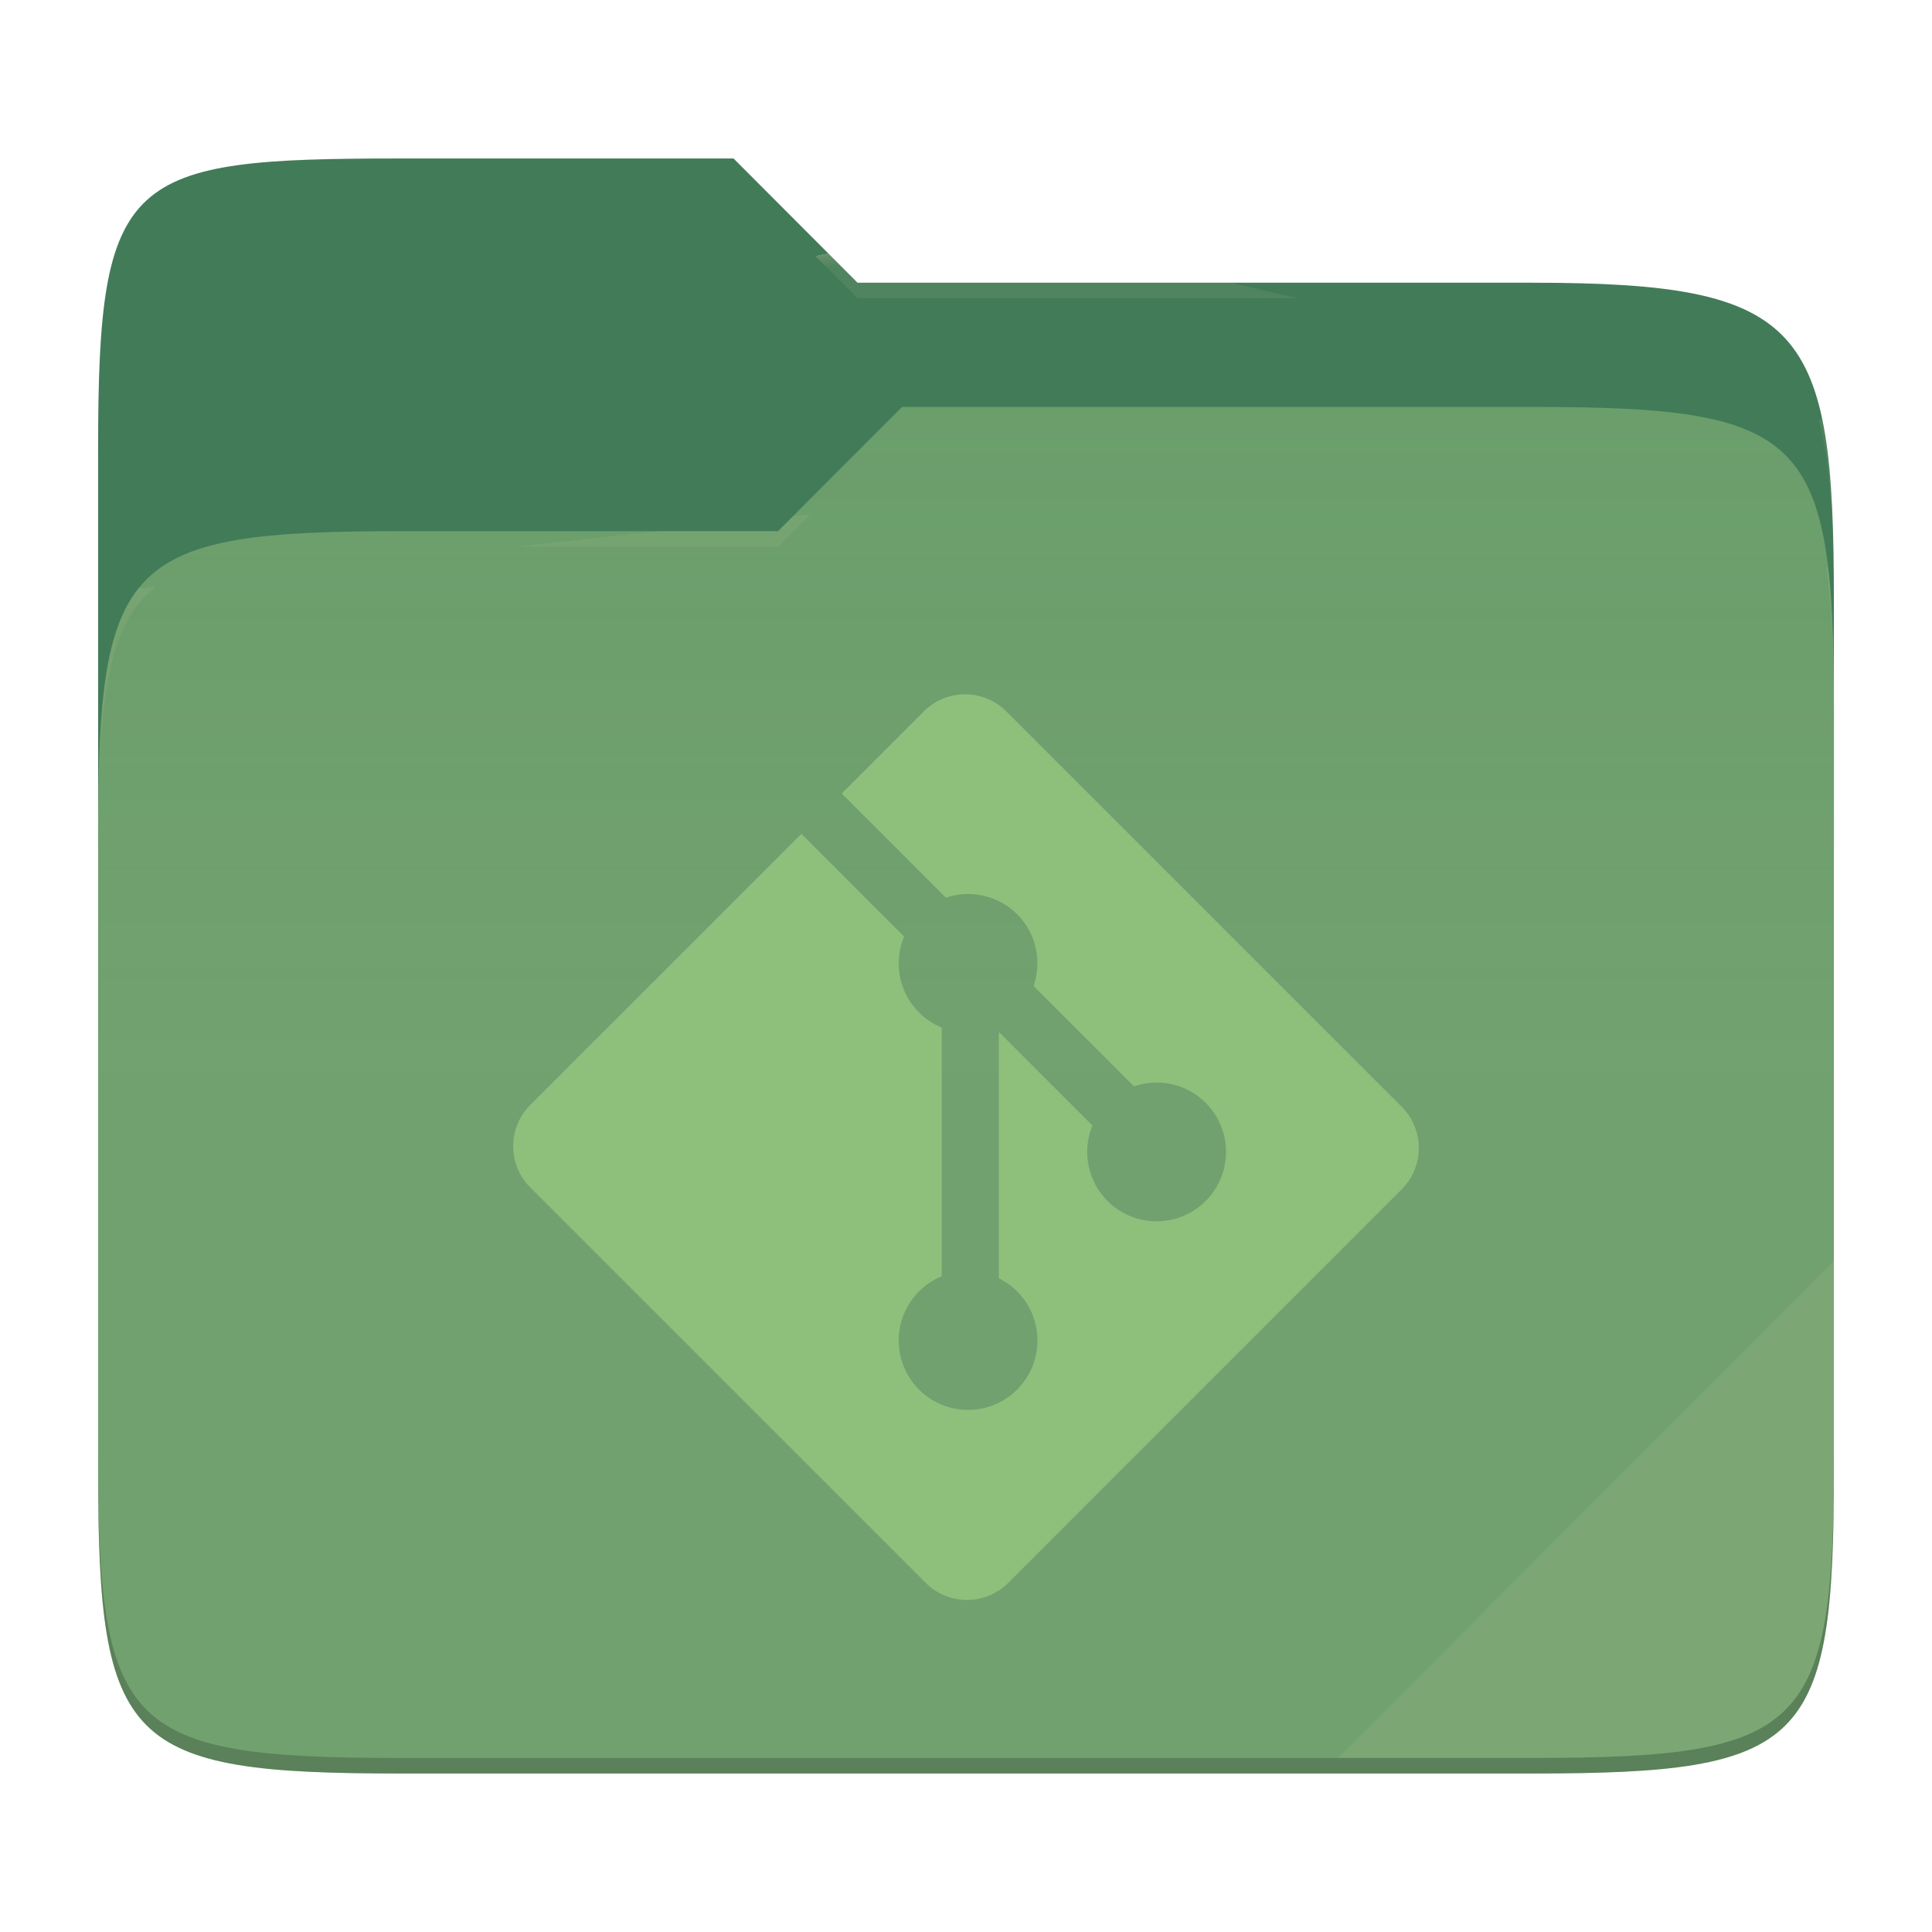
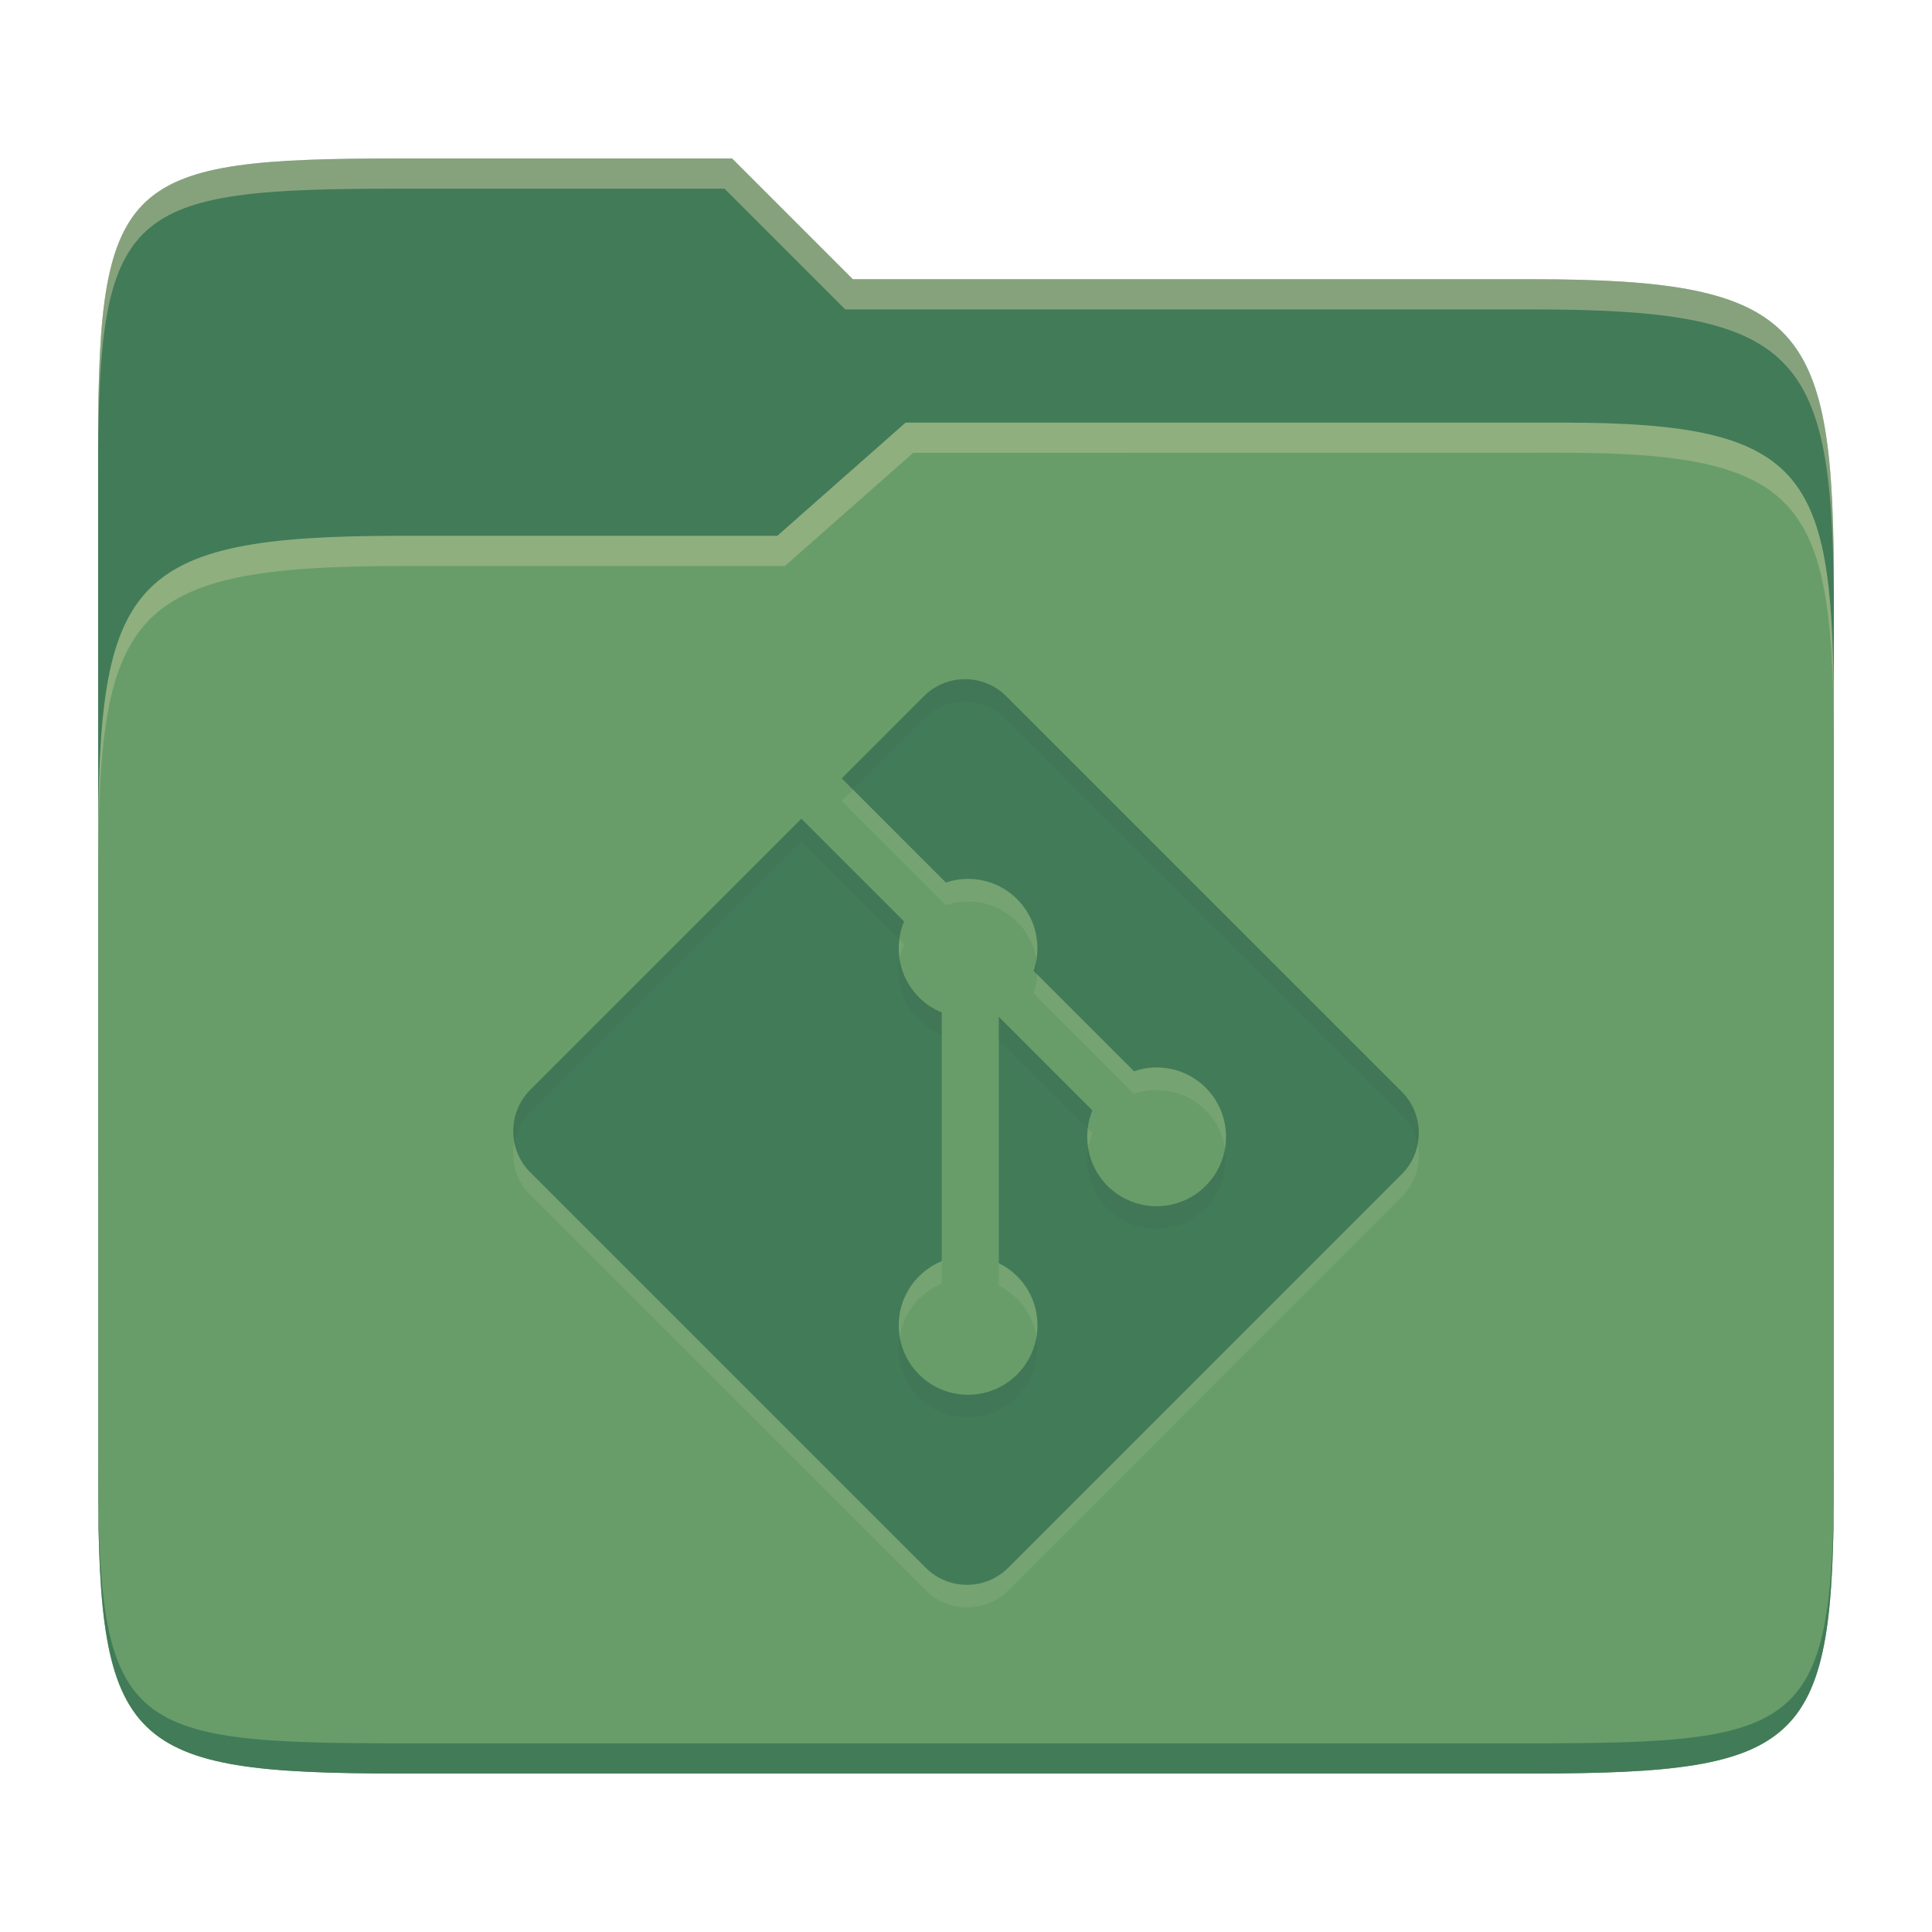
- <svg xmlns="http://www.w3.org/2000/svg" style="isolation:isolate" width="256" height="256">
-   <path fill="#427b58" d="M53.039 21C16.724 21 13 23.055 13 59.371v52.167h230V79.563c0-36.316-3.724-42.102-40.039-42.102h-89.336L97.198 21H53.039z" />
-   <path fill="#689d6a" d="M53.039 70.384C16.722 70.384 13 74.114 13 110.429v84.524C13 231.269 16.722 235 53.039 235h149.922c36.317 0 40.039-3.731 40.039-40.047V93.969c0-36.316-3.722-40.047-40.039-40.047H119.53l-16.438 16.462H53.039z" />
-   <linearGradient id="a" x2="0" y1=".5" y2="-.5" gradientTransform="matrix(230 0 0 181.078 13 53.922)" gradientUnits="userSpaceOnUse">
-     <stop offset="0%" stop-color="#ebdbb2" stop-opacity=".07" />
-     <stop offset="67.282%" stop-color="#ebdbb2" stop-opacity="0" />
-   </linearGradient>
-   <path fill="url(#a)" d="M53.039 70.384C16.722 70.384 13 74.114 13 110.429v84.524C13 231.269 16.722 235 53.039 235h149.922c36.317 0 40.039-3.731 40.039-40.047V93.969c0-36.316-3.722-40.047-40.039-40.047H119.53l-16.438 16.462H53.039z" />
-   <g opacity=".4">
-     <radialGradient id="b" cx=".5" cy=".5" r=".272" fx=".5" fy=".136" gradientTransform="matrix(230 0 0 60.62 13 21)" gradientUnits="userSpaceOnUse">
-       <stop offset="0%" stop-color="#ebdbb2" />
-       <stop offset="100%" stop-color="#ebdbb2" stop-opacity=".204" />
-     </radialGradient>
-     <path fill="url(#b)" d="M53.039 21C16.724 21 13 23.055 13 59.371v2.059c0-36.316 3.724-38.373 40.039-38.373h44.159l16.427 16.461h89.336c36.315 0 40.039 5.786 40.039 42.102v-2.057c0-36.316-3.724-42.102-40.039-42.102h-89.336L97.198 21H53.039z" />
-   </g>
-   <g opacity=".4">
-     <radialGradient id="c" cx=".5" cy=".5" r=".272" fx=".482" fy=".211" gradientTransform="matrix(230 0 0 58.565 13 53.922)" gradientUnits="userSpaceOnUse">
-       <stop offset="0%" stop-color="#ebdbb2" />
-       <stop offset="100%" stop-color="#ebdbb2" stop-opacity=".204" />
-     </radialGradient>
-     <path fill="url(#c)" d="M119.53 53.922l-16.438 16.462H53.039C16.724 70.384 13 74.112 13 110.427v2.06c0-36.316 3.724-40.046 40.039-40.046h50.053l16.438-16.46h83.431c36.315 0 40.039 3.727 40.039 40.043v-2.057c0-36.316-3.724-40.045-40.039-40.045H119.53z" />
-   </g>
-   <path fill="#ebdbb2" opacity=".1" d="M243 167.096l-65.715 65.845h25.676c36.315 0 40.039-3.727 40.039-40.043v-25.802z" />
-   <path opacity=".2" d="M13 192.898v2.057C13 231.271 16.724 235 53.039 235h149.922c36.315 0 40.039-3.729 40.039-40.045v-2.057c0 36.316-3.724 40.043-40.039 40.043H53.039c-36.315 0-40.039-3.727-40.039-40.043z" />
-   <g fill="#8ec07c">
-     <path d="M185.737 146.654l-52.396-52.391c-3.013-3.017-7.909-3.017-10.927 0l-10.877 10.882 13.798 13.802a9.174 9.174 0 0 1 9.442 2.202c2.57 2.575 3.29 6.28 2.182 9.501l13.3 13.3c3.221-1.112 6.931-.393 9.501 2.182 3.591 3.591 3.591 9.41 0 13.005a9.195 9.195 0 0 1-13.008 0 9.2 9.2 0 0 1-2.003-10l-12.404-12.405v32.645a9.175 9.175 0 0 1 2.432 1.739c3.59 3.591 3.59 9.41 0 13.009a9.198 9.198 0 0 1-13.005 0 9.203 9.203 0 0 1 3.014-15.016V136.16a9.093 9.093 0 0 1-3.014-2.007c-2.718-2.718-3.373-6.715-1.979-10.056l-13.604-13.608-35.926 35.925a7.733 7.733 0 0 0 0 10.932l52.396 52.391a7.733 7.733 0 0 0 10.932 0l52.146-52.151a7.733 7.733 0 0 0 0-10.932z" />
-   </g>
+ <svg xmlns="http://www.w3.org/2000/svg" width="256" height="256" version="1.1">
+   <path d="m53.047 21c-36.322 0-40.047 2.481-40.047 37.772v96.653h230v-77.055c0-35.291-3.678-41.37-40-41.37h-90l-16-16z" fill="#427b58" />
+   <path d="m53 71c-36.338 0-39.996 6.144-39.996 41.397v83.653c0 35.313 3.686 38.951 40.002 38.951h149.99c36.316 0 40-3.639 40-38.951v-99.621c0-33.574-2.687-40.428-36-40.428h-87l-17 15z" fill="#689d6a" />
+   <path d="m243 193.99c0 35.291-3.653 37.006-39.974 37.006h-150.02c-36.319 0-40.005-1.715-40.005-37v2c0 35.641 4 39 40.005 39h150.02c36.399 0 39.974-3.727 39.974-38.998z" fill="#427b58" />
+   <path d="m120 56-17 15h-50c-36.156 0-39.996 5.917-39.996 41.433v4.141c0-35.295 3.684-41.574 39.996-41.574h51l17-15 86.001-0.011c33.136-0.004 35.999 7.05 35.999 40.591v-4.141c0-33.541-2.649-40.44-36-40.44z" fill="#ebdbb2" opacity=".3" />
+   <path d="m97 21-43.953 1e-6c-36.322 0-40.052 2.451-40.052 37.744v3.91c0-35.291 3.682-37.655 40.005-37.655h43l16 16h91c36.322 0 40 5.989 40 41.281v-3.907c0-35.291-3.678-41.373-40-41.373h-90z" fill="#ebdbb2" opacity=".4" />
+   <path d="m185.74 147.65-52.396-52.391c-3.013-3.017-7.909-3.017-10.927 0l-10.877 10.882 13.798 13.802a9.174 9.174 0 0 1 9.442 2.202c2.57 2.575 3.29 6.28 2.182 9.501l13.3 13.3c3.221-1.112 6.931-0.393 9.501 2.182 3.591 3.591 3.591 9.41 0 13.005a9.195 9.195 0 0 1-13.008 0 9.2 9.2 0 0 1-2.003-10l-12.404-12.405v32.645a9.175 9.175 0 0 1 2.432 1.739c3.59 3.591 3.59 9.41 0 13.009a9.198 9.198 0 0 1-13.005 0 9.203 9.203 0 0 1 3.014-15.016v-32.949a9.093 9.093 0 0 1-3.014-2.007c-2.718-2.718-3.373-6.715-1.979-10.056l-13.604-13.608-35.926 35.925a7.733 7.733 0 0 0 0 10.932l52.396 52.391a7.733 7.733 0 0 0 10.932 0l52.146-52.151a7.733 7.733 0 0 0 0-10.932z" fill="#ebdbb2" opacity=".1" />
+   <path d="m185.74 144.65-52.396-52.391c-3.013-3.017-7.909-3.017-10.927 0l-10.877 10.882 13.798 13.802a9.174 9.174 0 0 1 9.442 2.202c2.57 2.575 3.29 6.28 2.182 9.501l13.3 13.3c3.221-1.112 6.931-0.393 9.501 2.182 3.591 3.591 3.591 9.41 0 13.005a9.195 9.195 0 0 1-13.008 0 9.2 9.2 0 0 1-2.003-10l-12.404-12.405v32.645a9.175 9.175 0 0 1 2.432 1.739c3.59 3.591 3.59 9.41 0 13.009a9.198 9.198 0 0 1-13.005 0 9.203 9.203 0 0 1 3.014-15.016v-32.949a9.093 9.093 0 0 1-3.014-2.007c-2.718-2.718-3.373-6.715-1.979-10.056l-13.604-13.608-35.926 35.925a7.733 7.733 0 0 0 0 10.932l52.396 52.391a7.733 7.733 0 0 0 10.932 0l52.146-52.151a7.733 7.733 0 0 0 0-10.932z" fill="#427b58" />
+   <path d="m127.83 89.996c-1.978 0-3.956 0.755-5.465 2.264l-10.879 10.881 1.502 1.502 9.377-9.379c3.018-3.017 7.913-3.017 10.926 0l52.396 52.391a7.733 7.733 0 0 1 2.1 3.963 7.733 7.733 0 0 0-2.1-6.967l-52.396-52.391c-1.506-1.508-3.483-2.264-5.461-2.264zm-21.691 18.488-35.926 35.926a7.733 7.733 0 0 0-1.963 6.969 7.733 7.733 0 0 1 1.963-3.965l35.926-35.926 12.982 12.986c0.104-0.812 0.303-1.614 0.623-2.381zm31.133 18.672c-0.084 0.503-0.194 1.004-0.361 1.49l0.486 0.486c0.035-0.661-0.019-1.322-0.125-1.977zm-18.1 0.031c-0.452 2.815 0.381 5.795 2.551 7.965a9.093 9.093 0 0 0 3.014 2.008v-3.004a9.093 9.093 0 0 1-3.014-2.008c-1.402-1.402-2.245-3.144-2.551-4.961zm13.123 7.541v3.004l11.807 11.807a9.2 9.2 0 0 1 0.598-2.406zm29.965 17.402c-0.302 1.83-1.137 3.589-2.549 5.002a9.195 9.195 0 0 1-13.008 0 9.2 9.2 0 0 1-2.525-4.894 9.2 9.2 0 0 0 2.525 7.898 9.195 9.195 0 0 0 13.008 0c2.179-2.182 3.015-5.181 2.549-8.006zm-43.059 24.982a9.203 9.203 0 0 0 2.522 8.012 9.198 9.198 0 0 0 13.004 0c2.179-2.184 3.015-5.184 2.549-8.01-0.302 1.831-1.137 3.591-2.549 5.006a9.198 9.198 0 0 1-13.004 0 9.203 9.203 0 0 1-2.522-5.008z" fill="#282828" opacity=".05" />
</svg>
